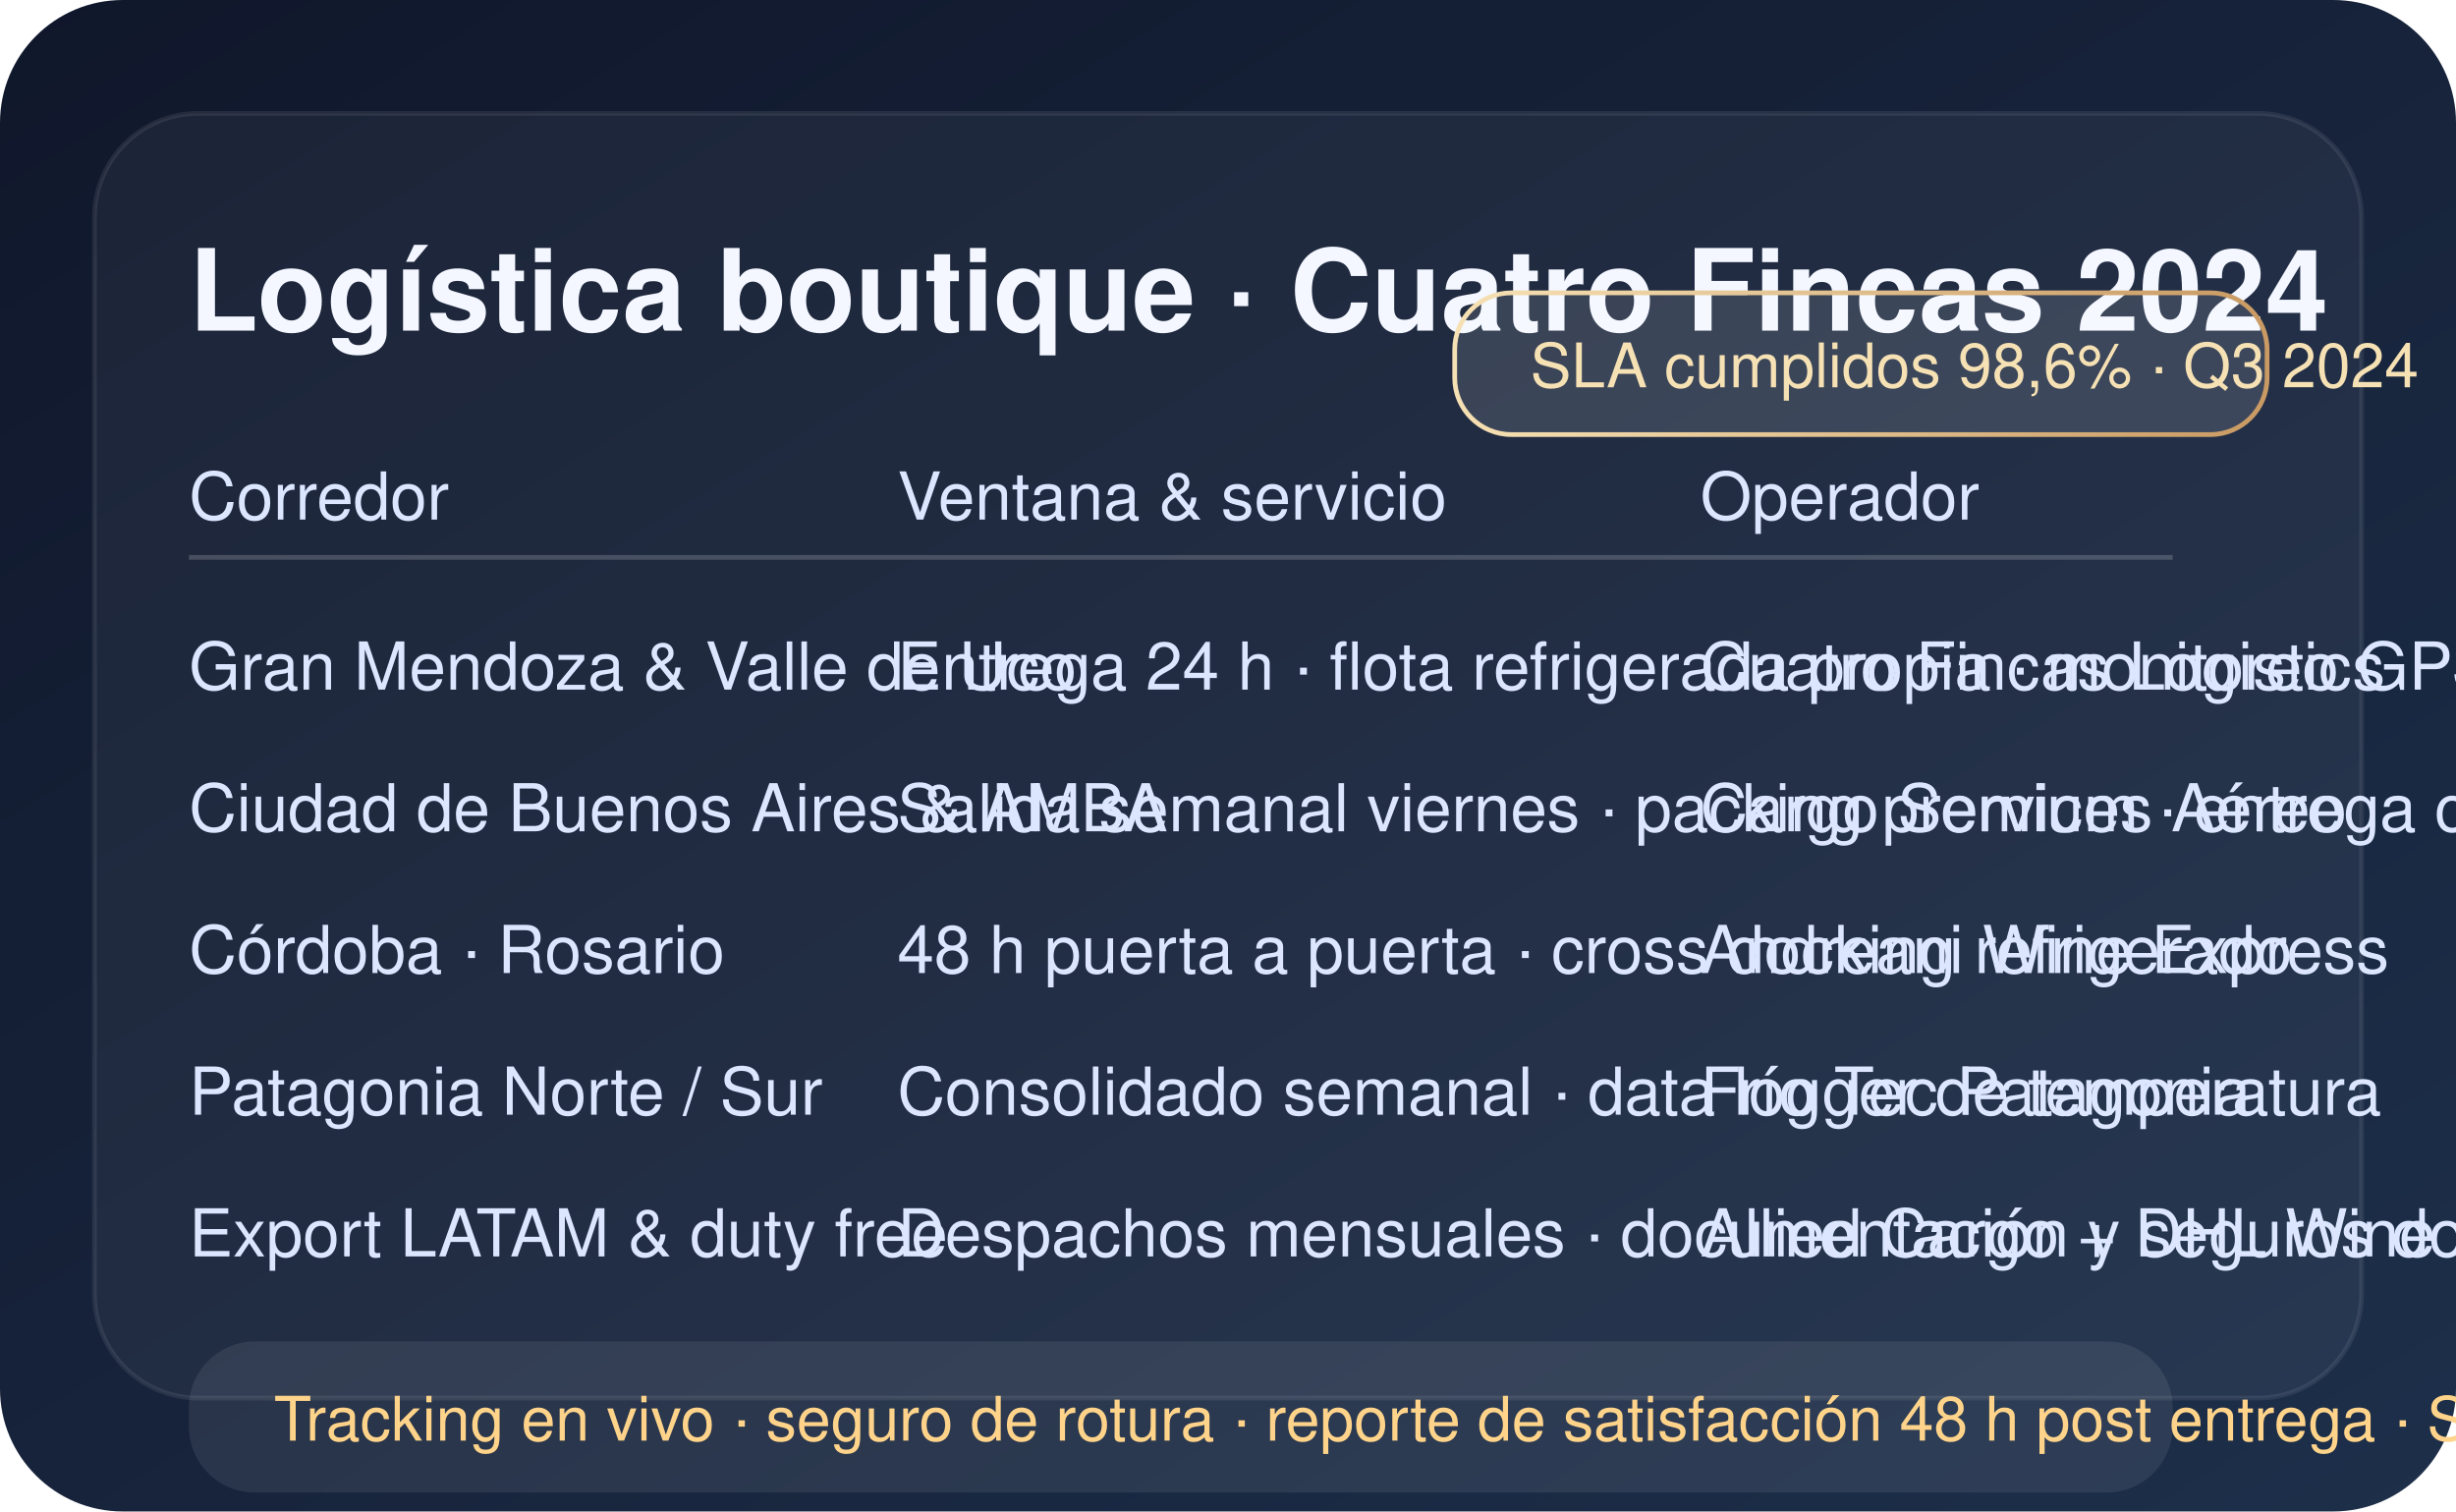
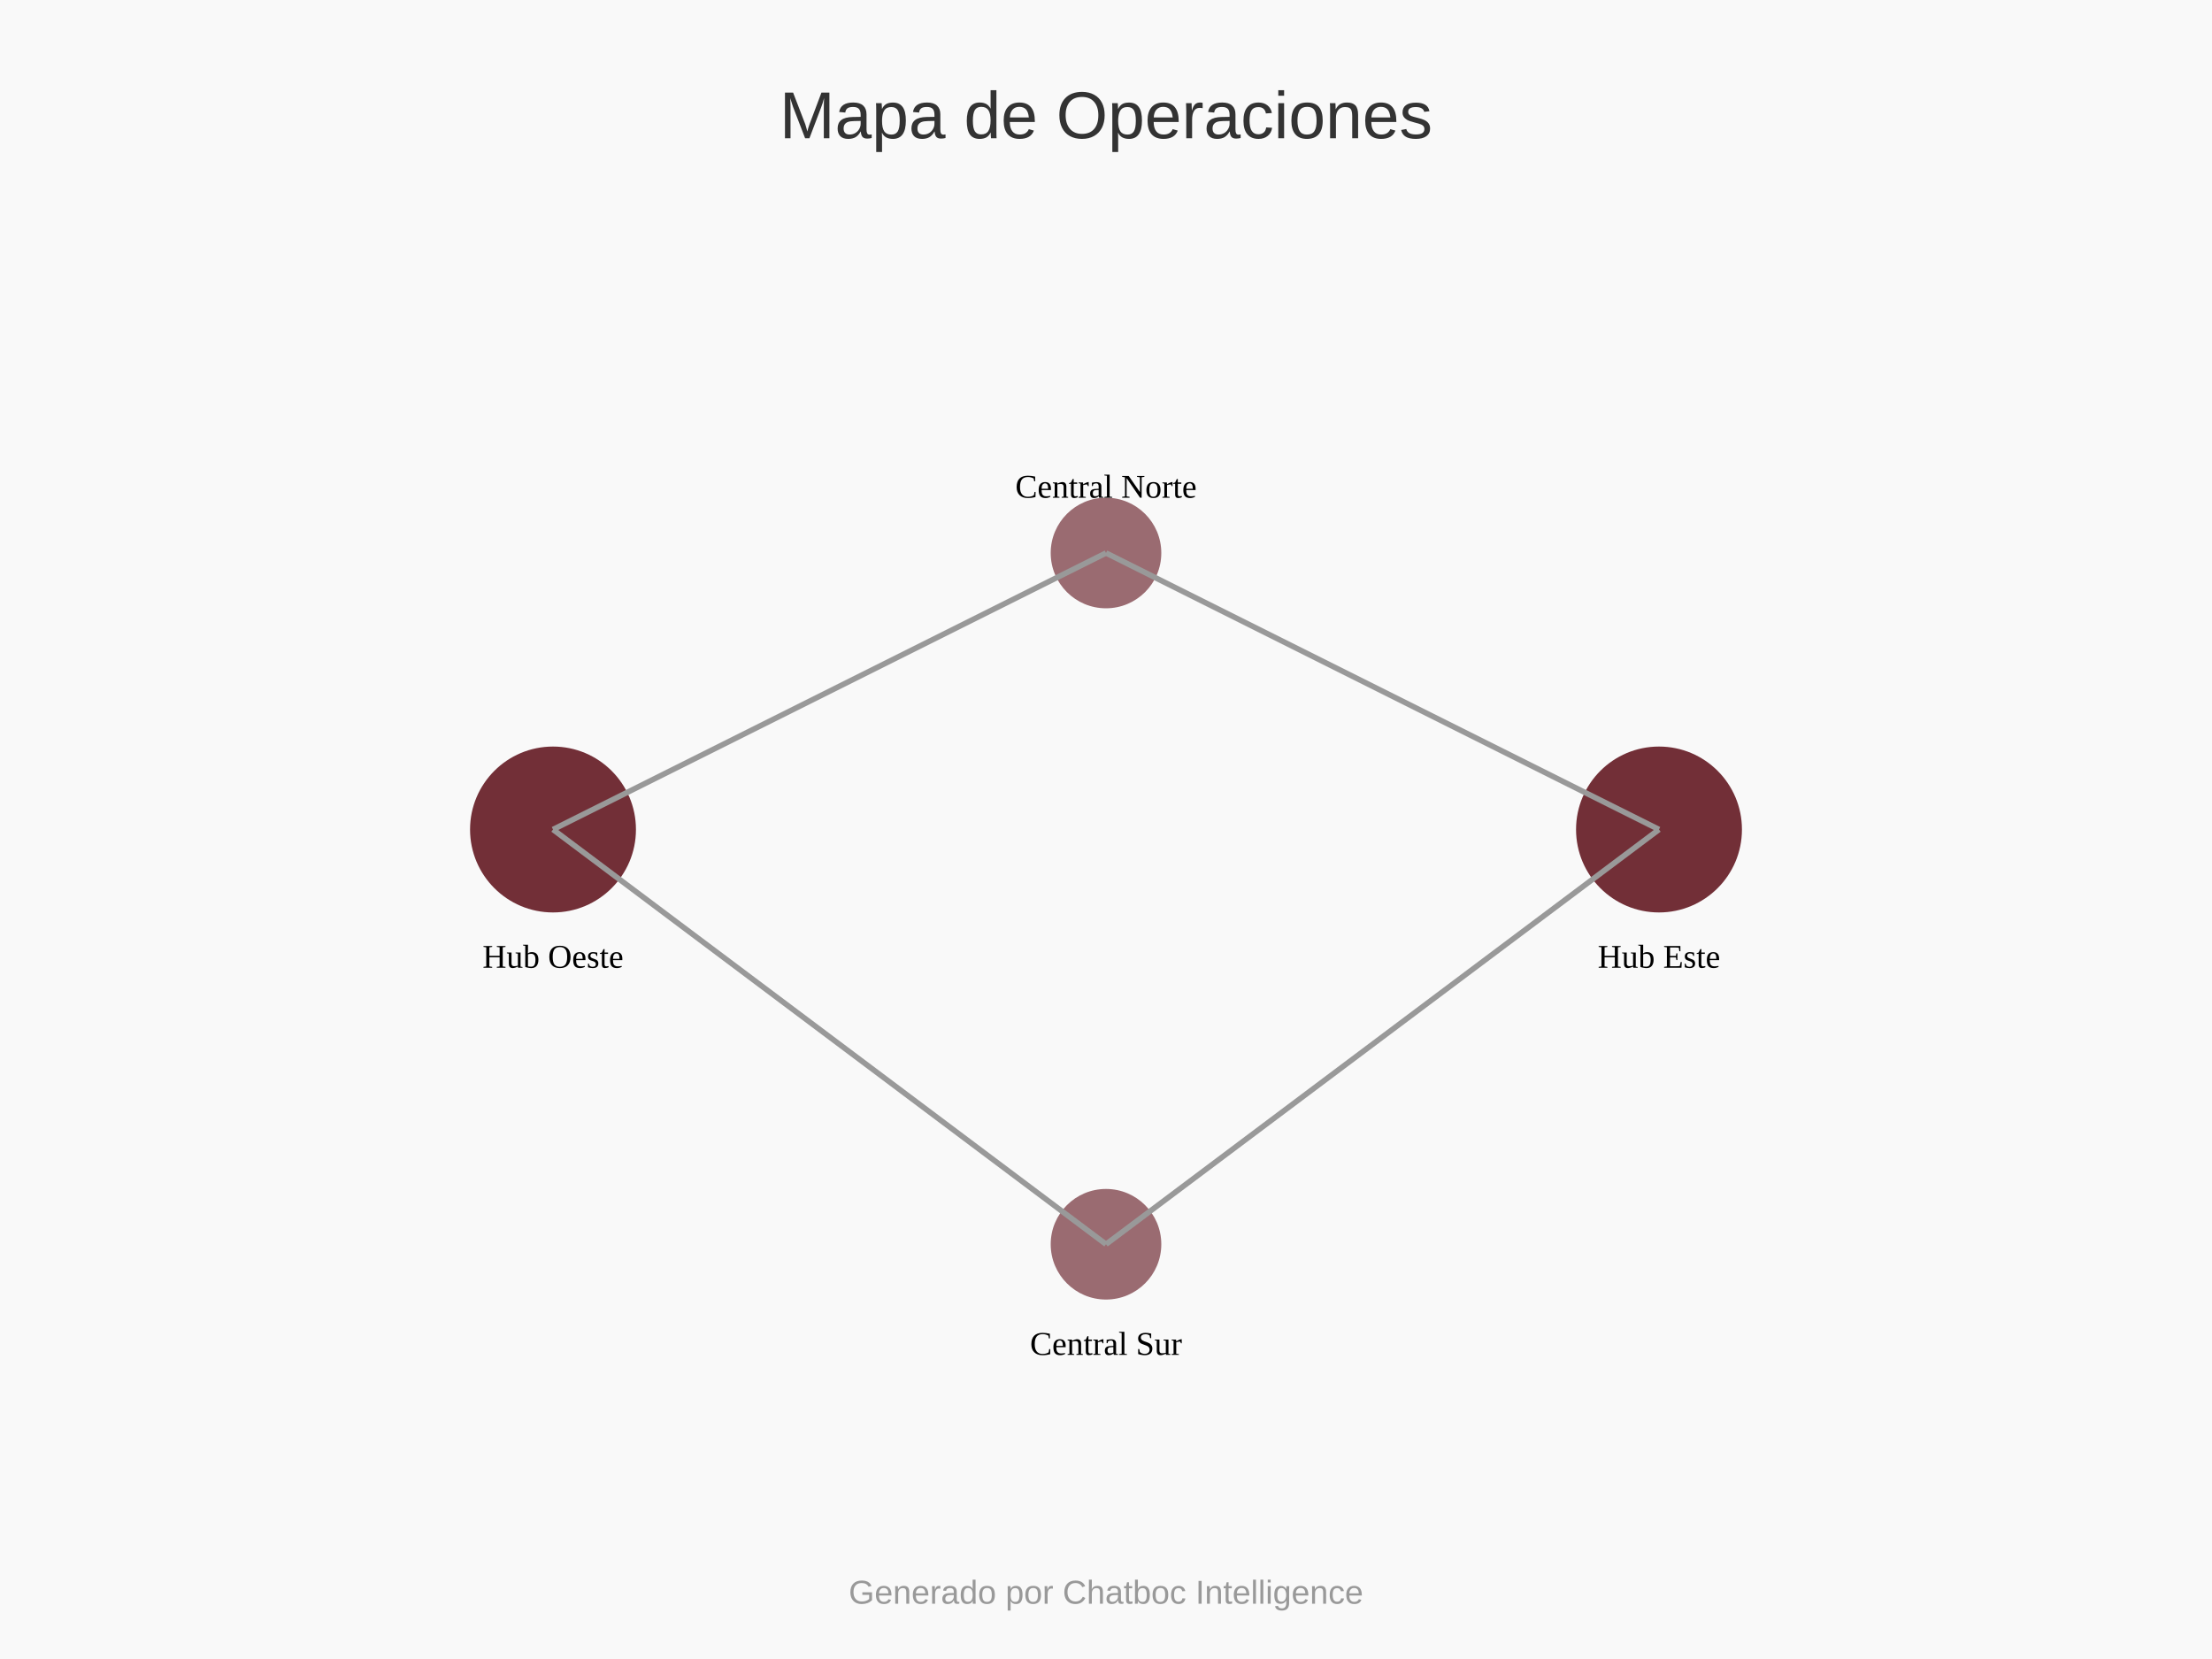
- <svg xmlns="http://www.w3.org/2000/svg" viewBox="0 0 520 320" width="520" height="320">
-   <defs>
-     <linearGradient id="bg" x1="0" y1="0" x2="1" y2="1">
-       <stop offset="0%" stop-color="#10172b" />
-       <stop offset="100%" stop-color="#1d2f4a" />
-     </linearGradient>
-     <linearGradient id="accent" x1="0" y1="0" x2="1" y2="0">
-       <stop offset="0%" stop-color="#f6e1b4" />
-       <stop offset="100%" stop-color="#c99a63" />
-     </linearGradient>
-   </defs>
-   <rect width="520" height="320" rx="26" fill="url(#bg)" />
-   <rect x="20" y="24" width="480" height="272" rx="22" fill="rgba(255,255,255,0.05)" stroke="rgba(255,255,255,0.08)" stroke-width="1" />
-   <text x="40" y="70" fill="#f4f7ff" font-family="Helvetica, Arial, sans-serif" font-size="24" font-weight="bold">Logística boutique · Cuatro Fincas 2024</text>
-   <g font-family="Helvetica, Arial, sans-serif" font-size="14" fill="#dce6ff">
-     <text x="40" y="110">Corredor</text>
-     <text x="190" y="110">Ventana &amp; servicio</text>
-     <text x="360" y="110">Operador</text>
-     <line x1="40" y1="118" x2="460" y2="118" stroke="rgba(255,255,255,0.18)" stroke-width="1" />
-     <text x="40" y="146">Gran Mendoza &amp; Valle de Uco</text>
-     <text x="190" y="146">Entrega 24 h · flota refrigerada propia · monitoreo GPS</text>
-     <text x="360" y="146">Cuatro Fincas Logistics</text>
-     <text x="40" y="176">Ciudad de Buenos Aires &amp; AMBA</text>
-     <text x="190" y="176">Salida semanal viernes · packing premium · entrega con cita</text>
-     <text x="360" y="176">Cargo Services Aéreo</text>
-     <text x="40" y="206">Córdoba · Rosario</text>
-     <text x="190" y="206">48 h puerta a puerta · cross docking refrigerado</text>
-     <text x="360" y="206">Andreani Wine Express</text>
-     <text x="40" y="236">Patagonia Norte / Sur</text>
-     <text x="190" y="236">Consolidado semanal · data logger de temperatura</text>
-     <text x="360" y="236">Frío Tec Patagonia</text>
-     <text x="40" y="266">Export LATAM &amp; duty free</text>
-     <text x="190" y="266">Despachos mensuales · documentación y seguros door to door</text>
-     <text x="360" y="266">Allied Cargo + DHL Wine</text>
-   </g>
-   <g transform="translate(40,284)">
-     <rect width="420" height="32" rx="14" fill="rgba(255,255,255,0.08)" />
-     <text x="18" y="21" fill="#ffd48a" font-family="Helvetica, Arial, sans-serif" font-size="13">Tracking en vivo · seguro de rotura · reporte de satisfacción 48 h post entrega · SOP frío 2-20 °C</text>
-   </g>
-   <g transform="translate(308,62)">
-     <rect width="172" height="30" rx="12" fill="rgba(255,255,255,0.12)" stroke="url(#accent)" stroke-width="1" />
-     <text x="16" y="20" fill="#f6e1b4" font-family="Helvetica, Arial, sans-serif" font-size="13">SLA cumplidos 98,6% · Q3 2024</text>
-   </g>
+ <svg xmlns="http://www.w3.org/2000/svg" width="800" height="600">
+   <rect width="100%" height="100%" fill="#f9f9f9" />
+   <text x="400" y="50" font-family="Arial" font-size="24" text-anchor="middle" fill="#333">Mapa de Operaciones</text>
+   <circle cx="200" cy="300" r="30" fill="#722F37" />
+   <circle cx="400" cy="200" r="20" fill="#722F37" opacity="0.7" />
+   <circle cx="600" cy="300" r="30" fill="#722F37" />
+   <circle cx="400" cy="450" r="20" fill="#722F37" opacity="0.7" />
+   <line x1="200" y1="300" x2="400" y2="200" stroke="#999" stroke-width="2" />
+   <line x1="400" y1="200" x2="600" y2="300" stroke="#999" stroke-width="2" />
+   <line x1="600" y1="300" x2="400" y2="450" stroke="#999" stroke-width="2" />
+   <line x1="400" y1="450" x2="200" y2="300" stroke="#999" stroke-width="2" />
+   <text x="200" y="350" text-anchor="middle">Hub Oeste</text>
+   <text x="600" y="350" text-anchor="middle">Hub Este</text>
+   <text x="400" y="180" text-anchor="middle">Central Norte</text>
+   <text x="400" y="490" text-anchor="middle">Central Sur</text>
+   <text x="400" y="580" font-family="Arial" font-size="12" text-anchor="middle" fill="#999">Generado por Chatboc Intelligence</text>
</svg>
